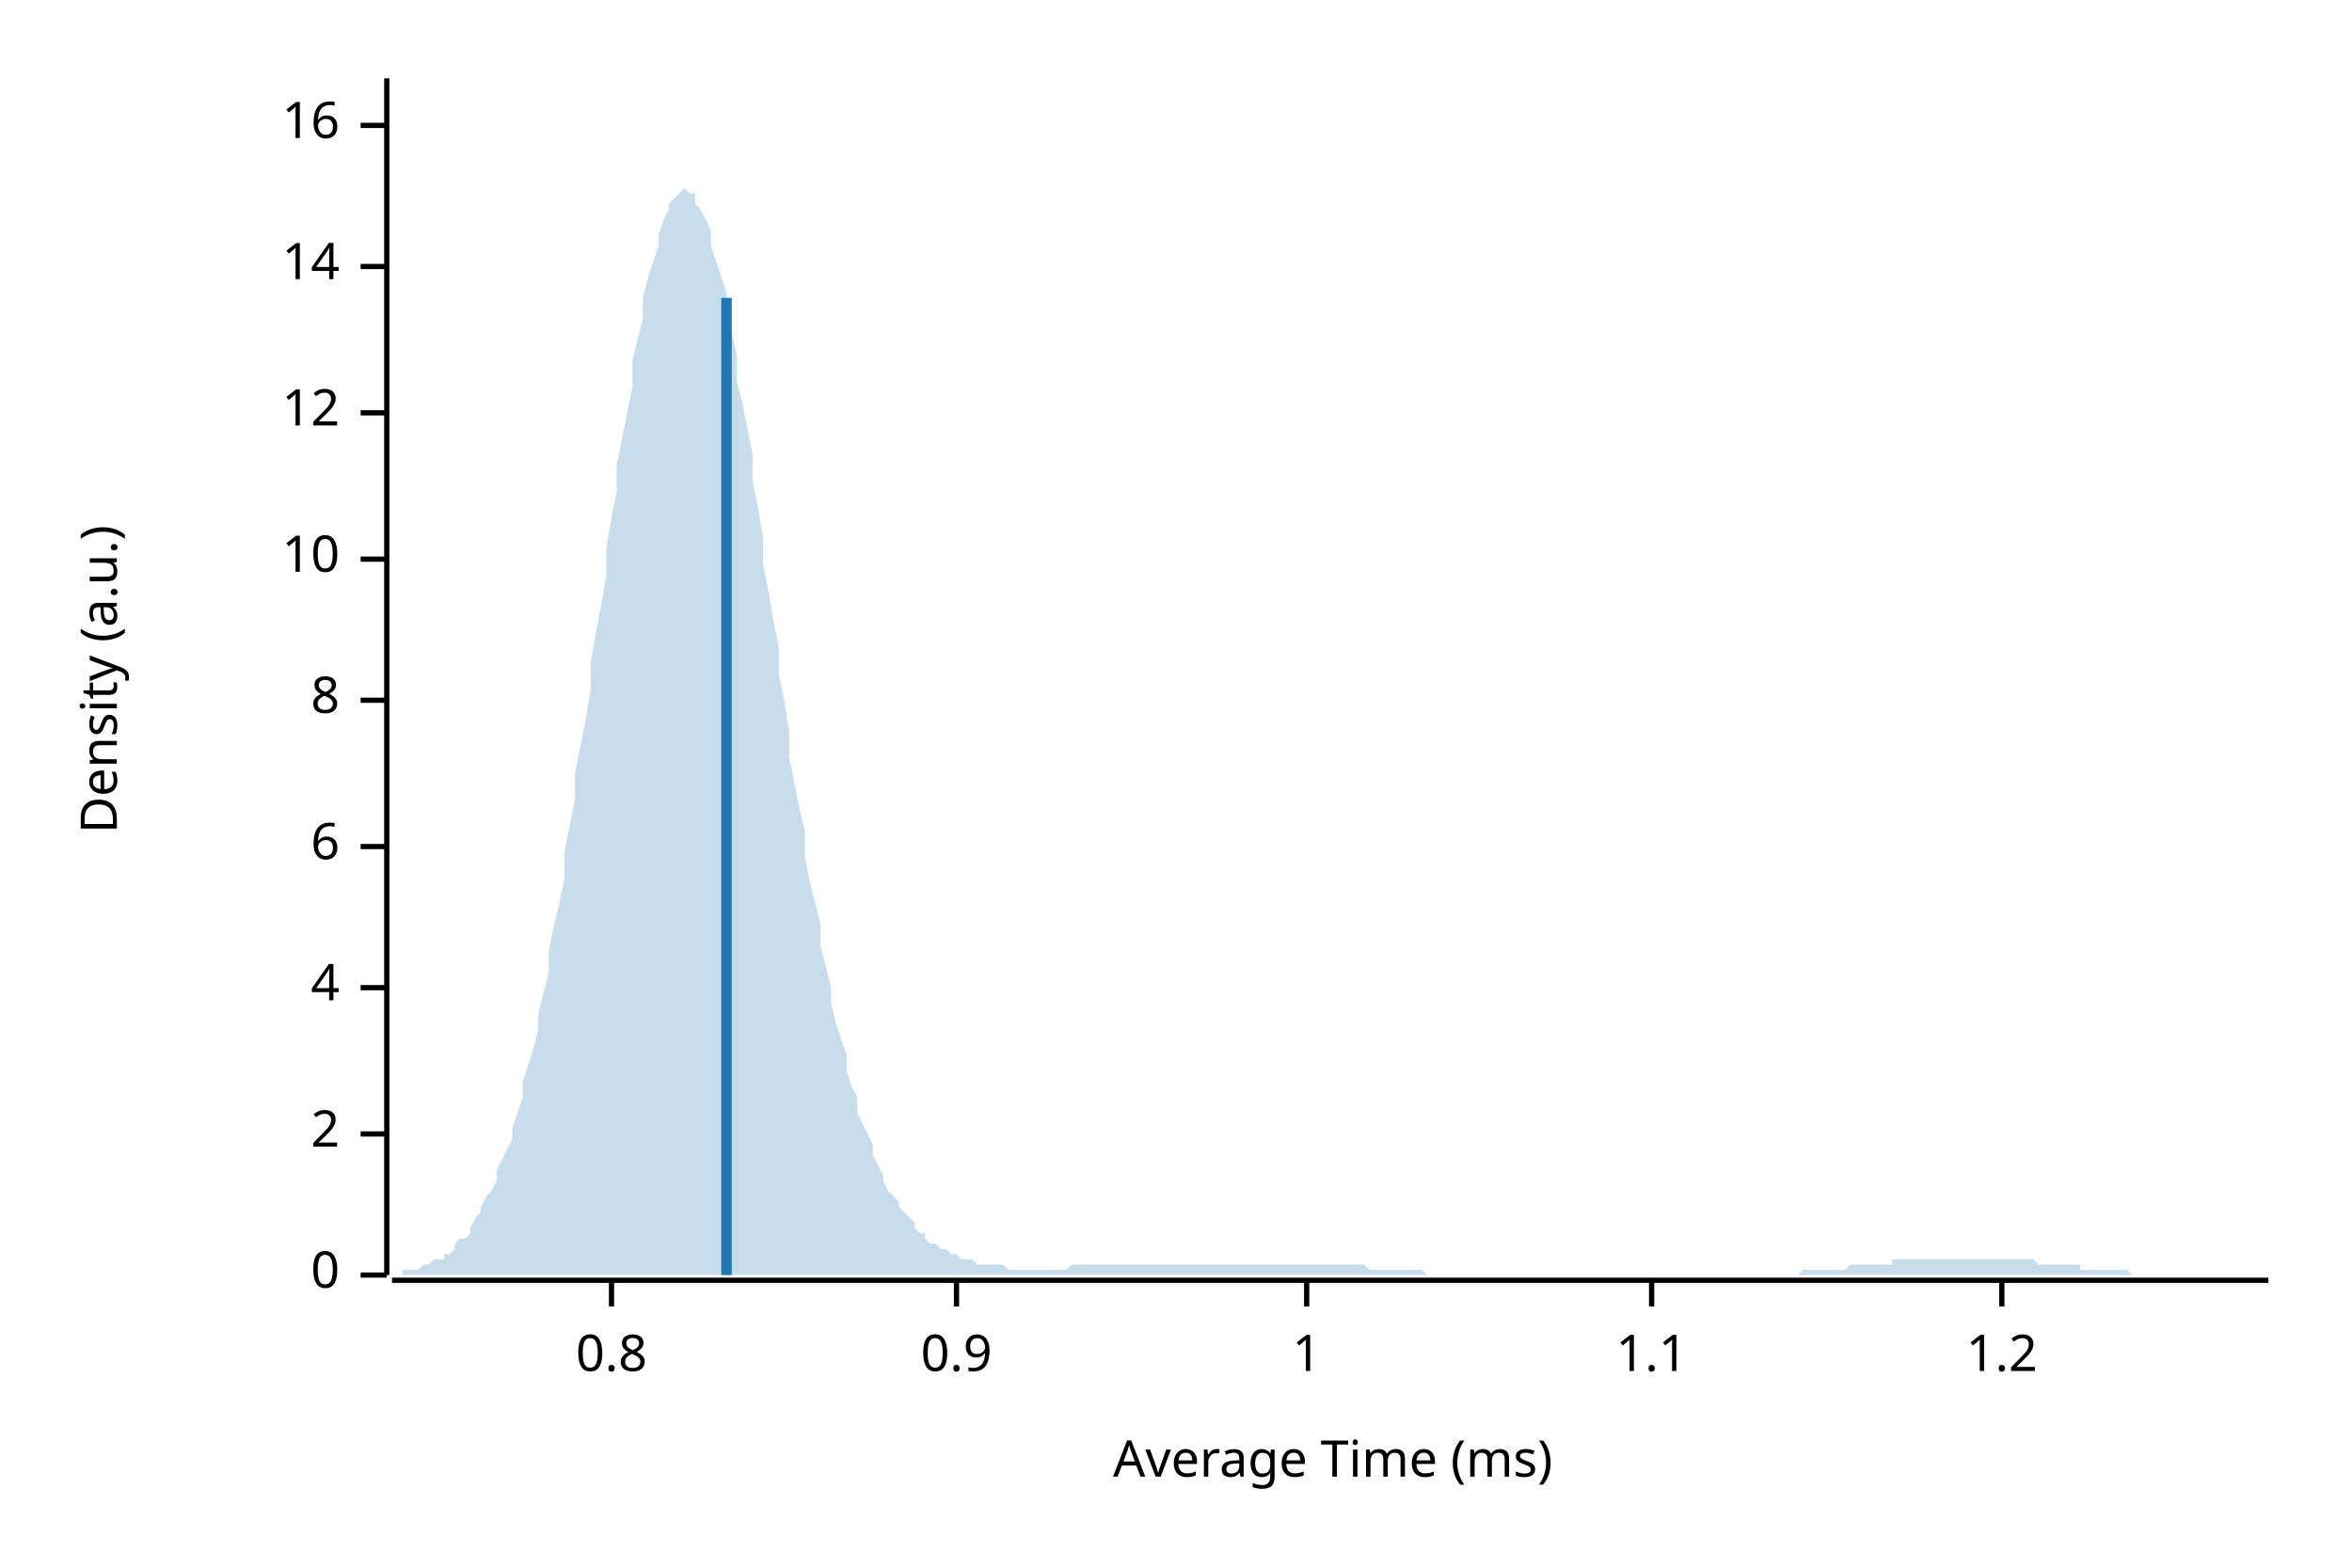
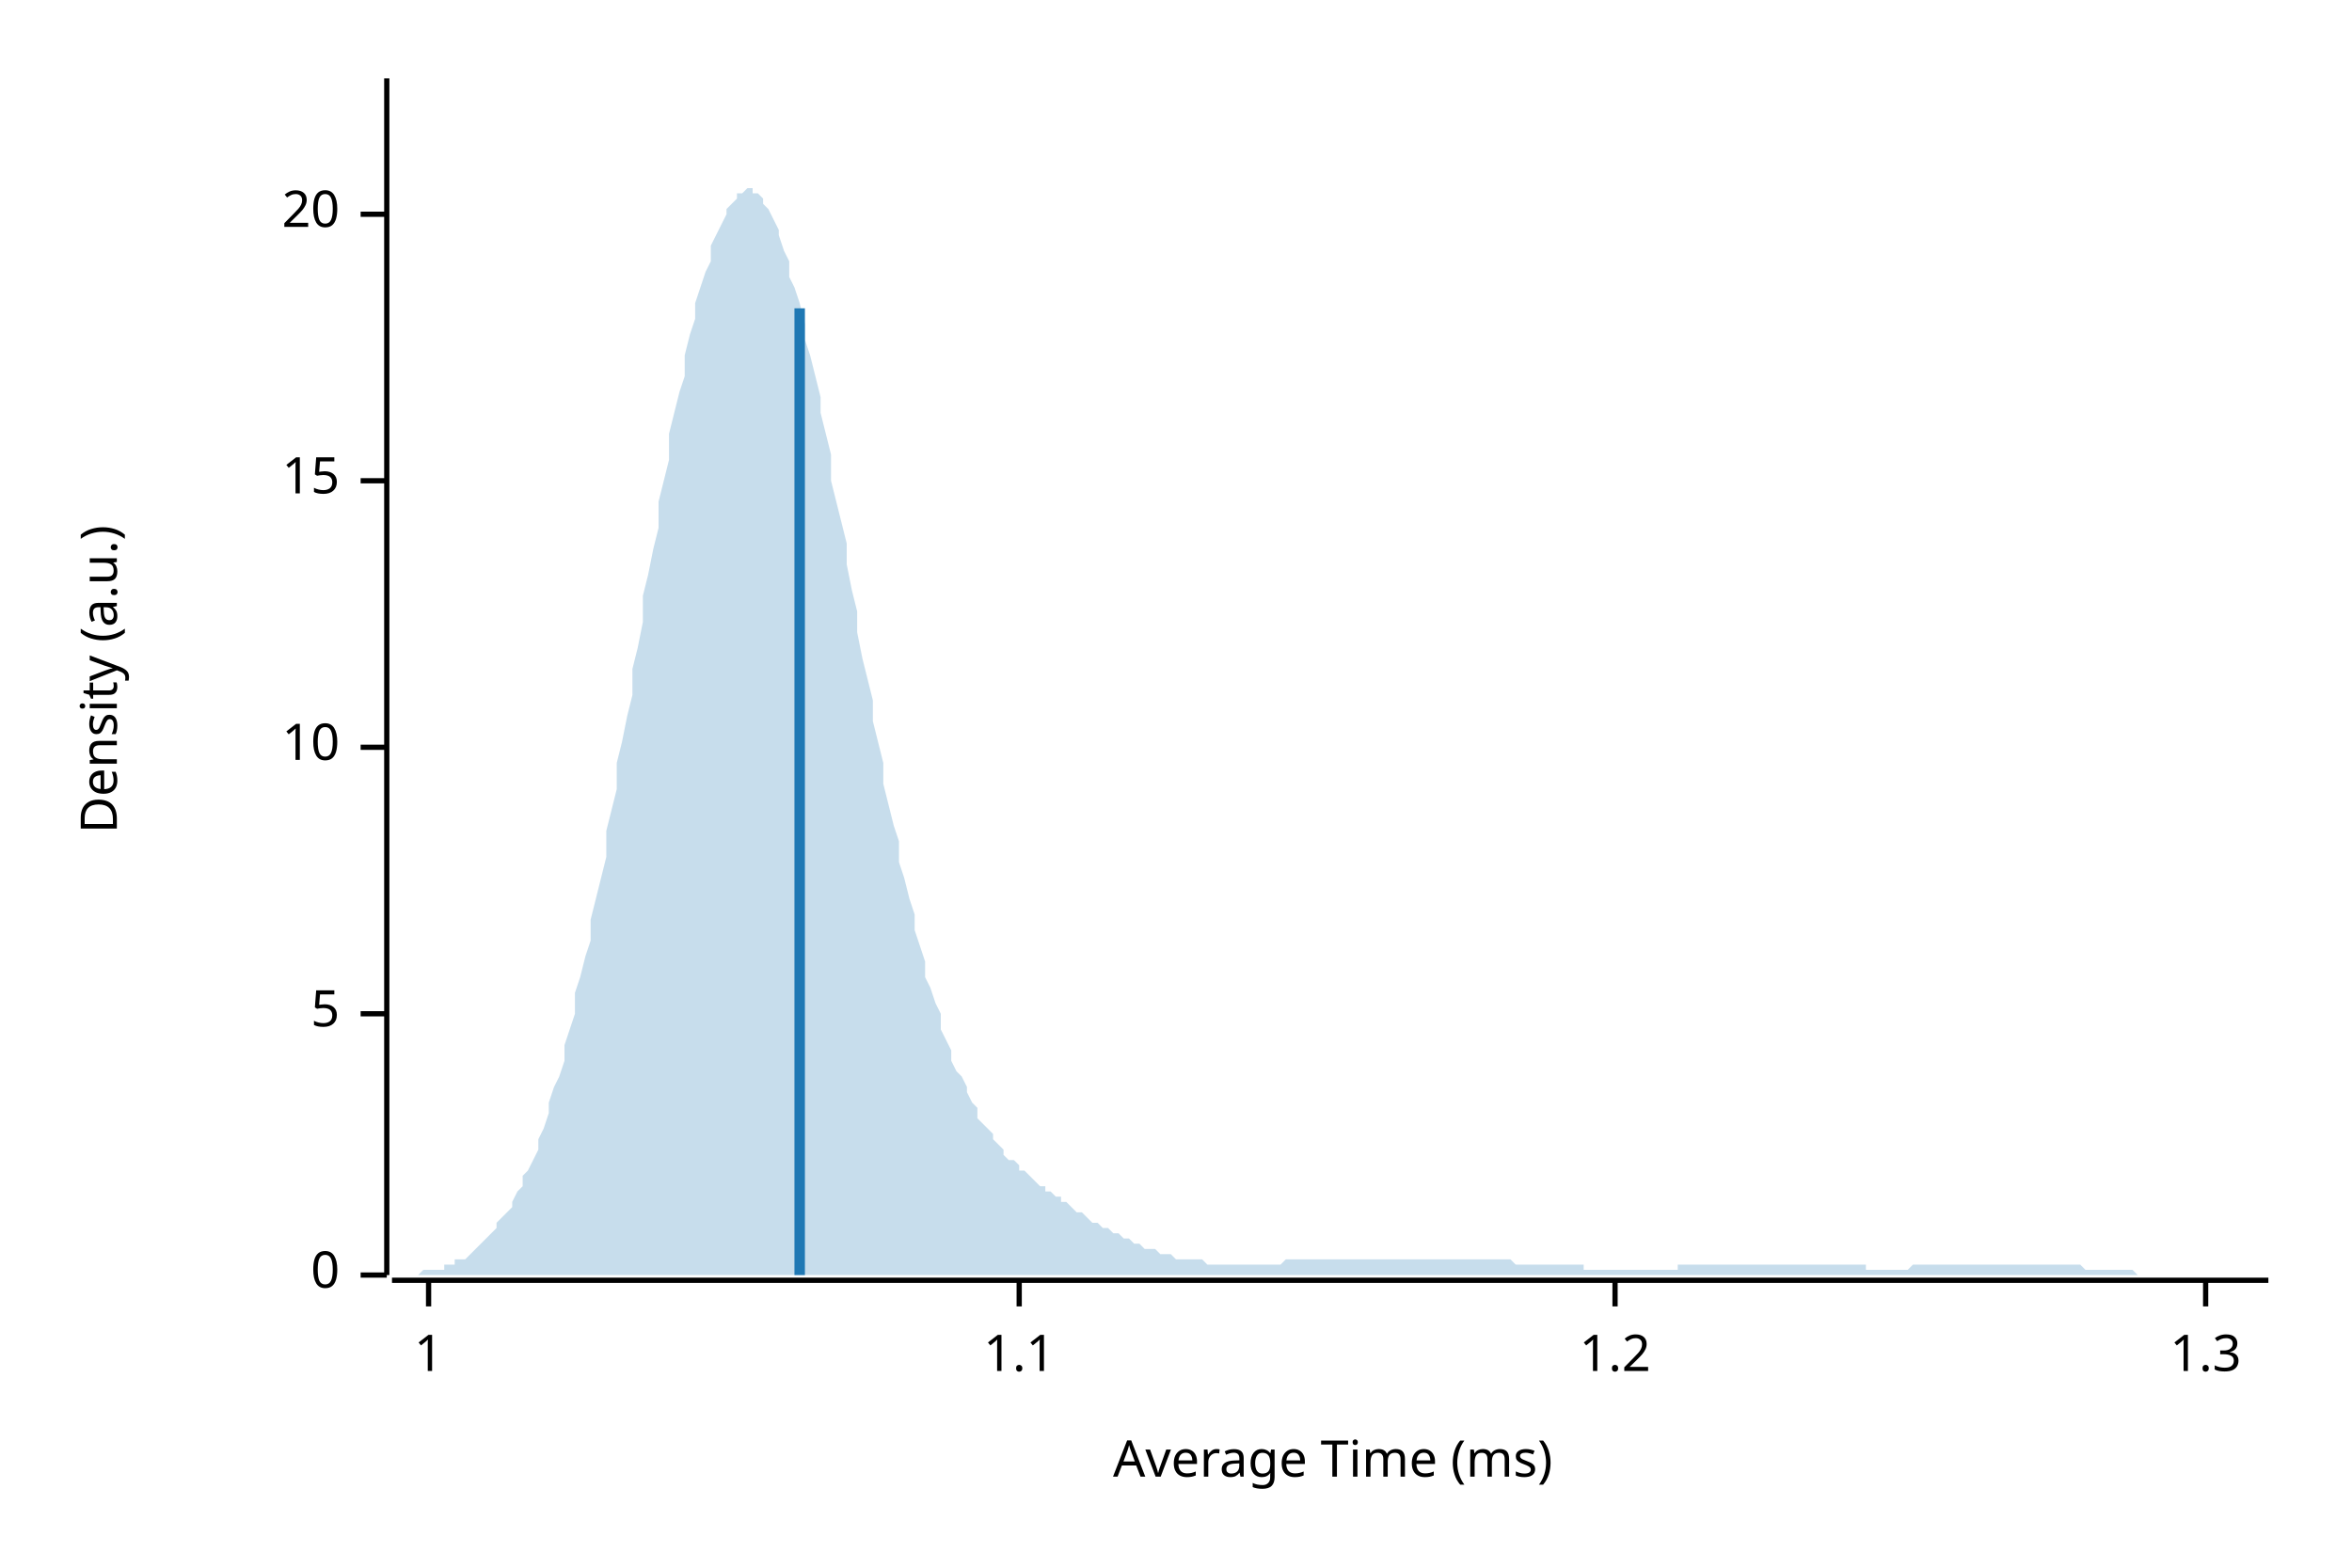
<svg xmlns="http://www.w3.org/2000/svg" width="450" height="300" viewBox="0 0 450 300">
  <text x="15" y="130" dy="0.76em" text-anchor="middle" font-family="sans-serif" font-size="9.677" opacity="1" fill="#000000" transform="rotate(270, 15, 130)">
Density (a.u.)
</text>
  <text x="255" y="285" dy="-0.5ex" text-anchor="middle" font-family="sans-serif" font-size="9.677" opacity="1" fill="#000000">
Average Time (ms)
</text>
  <polyline fill="none" opacity="1" stroke="#000000" stroke-width="1" points="74,15 74,244 " />
  <text x="65" y="244" dy="0.5ex" text-anchor="end" font-family="sans-serif" font-size="9.677" opacity="1" fill="#000000">
0
</text>
  <polyline fill="none" opacity="1" stroke="#000000" stroke-width="1" points="69,244 74,244 " />
-   <text x="65" y="217" dy="0.5ex" text-anchor="end" font-family="sans-serif" font-size="9.677" opacity="1" fill="#000000">
- 2
+   <text x="65" y="194" dy="0.5ex" text-anchor="end" font-family="sans-serif" font-size="9.677" opacity="1" fill="#000000">
+ 5
</text>
-   <polyline fill="none" opacity="1" stroke="#000000" stroke-width="1" points="69,217 74,217 " />
-   <text x="65" y="189" dy="0.5ex" text-anchor="end" font-family="sans-serif" font-size="9.677" opacity="1" fill="#000000">
- 4
- </text>
-   <polyline fill="none" opacity="1" stroke="#000000" stroke-width="1" points="69,189 74,189 " />
-   <text x="65" y="162" dy="0.5ex" text-anchor="end" font-family="sans-serif" font-size="9.677" opacity="1" fill="#000000">
- 6
- </text>
-   <polyline fill="none" opacity="1" stroke="#000000" stroke-width="1" points="69,162 74,162 " />
-   <text x="65" y="134" dy="0.5ex" text-anchor="end" font-family="sans-serif" font-size="9.677" opacity="1" fill="#000000">
- 8
- </text>
-   <polyline fill="none" opacity="1" stroke="#000000" stroke-width="1" points="69,134 74,134 " />
-   <text x="65" y="107" dy="0.5ex" text-anchor="end" font-family="sans-serif" font-size="9.677" opacity="1" fill="#000000">
+   <polyline fill="none" opacity="1" stroke="#000000" stroke-width="1" points="69,194 74,194 " />
+   <text x="65" y="143" dy="0.5ex" text-anchor="end" font-family="sans-serif" font-size="9.677" opacity="1" fill="#000000">
10
</text>
-   <polyline fill="none" opacity="1" stroke="#000000" stroke-width="1" points="69,107 74,107 " />
-   <text x="65" y="79" dy="0.5ex" text-anchor="end" font-family="sans-serif" font-size="9.677" opacity="1" fill="#000000">
- 12
+   <polyline fill="none" opacity="1" stroke="#000000" stroke-width="1" points="69,143 74,143 " />
+   <text x="65" y="92" dy="0.5ex" text-anchor="end" font-family="sans-serif" font-size="9.677" opacity="1" fill="#000000">
+ 15
</text>
-   <polyline fill="none" opacity="1" stroke="#000000" stroke-width="1" points="69,79 74,79 " />
-   <text x="65" y="51" dy="0.5ex" text-anchor="end" font-family="sans-serif" font-size="9.677" opacity="1" fill="#000000">
- 14
+   <polyline fill="none" opacity="1" stroke="#000000" stroke-width="1" points="69,92 74,92 " />
+   <text x="65" y="41" dy="0.5ex" text-anchor="end" font-family="sans-serif" font-size="9.677" opacity="1" fill="#000000">
+ 20
</text>
-   <polyline fill="none" opacity="1" stroke="#000000" stroke-width="1" points="69,51 74,51 " />
-   <text x="65" y="24" dy="0.5ex" text-anchor="end" font-family="sans-serif" font-size="9.677" opacity="1" fill="#000000">
- 16
- </text>
-   <polyline fill="none" opacity="1" stroke="#000000" stroke-width="1" points="69,24 74,24 " />
+   <polyline fill="none" opacity="1" stroke="#000000" stroke-width="1" points="69,41 74,41 " />
  <polyline fill="none" opacity="1" stroke="#000000" stroke-width="1" points="75,245 434,245 " />
-   <text x="117" y="255" dy="0.76em" text-anchor="middle" font-family="sans-serif" font-size="9.677" opacity="1" fill="#000000">
- 0.8
- </text>
-   <polyline fill="none" opacity="1" stroke="#000000" stroke-width="1" points="117,245 117,250 " />
-   <text x="183" y="255" dy="0.76em" text-anchor="middle" font-family="sans-serif" font-size="9.677" opacity="1" fill="#000000">
- 0.9
- </text>
-   <polyline fill="none" opacity="1" stroke="#000000" stroke-width="1" points="183,245 183,250 " />
-   <text x="250" y="255" dy="0.76em" text-anchor="middle" font-family="sans-serif" font-size="9.677" opacity="1" fill="#000000">
+   <text x="82" y="255" dy="0.76em" text-anchor="middle" font-family="sans-serif" font-size="9.677" opacity="1" fill="#000000">
1
</text>
-   <polyline fill="none" opacity="1" stroke="#000000" stroke-width="1" points="250,245 250,250 " />
-   <text x="316" y="255" dy="0.76em" text-anchor="middle" font-family="sans-serif" font-size="9.677" opacity="1" fill="#000000">
+   <polyline fill="none" opacity="1" stroke="#000000" stroke-width="1" points="82,245 82,250 " />
+   <text x="195" y="255" dy="0.76em" text-anchor="middle" font-family="sans-serif" font-size="9.677" opacity="1" fill="#000000">
1.1
</text>
-   <polyline fill="none" opacity="1" stroke="#000000" stroke-width="1" points="316,245 316,250 " />
-   <text x="383" y="255" dy="0.76em" text-anchor="middle" font-family="sans-serif" font-size="9.677" opacity="1" fill="#000000">
+   <polyline fill="none" opacity="1" stroke="#000000" stroke-width="1" points="195,245 195,250 " />
+   <text x="309" y="255" dy="0.76em" text-anchor="middle" font-family="sans-serif" font-size="9.677" opacity="1" fill="#000000">
1.2
</text>
-   <polyline fill="none" opacity="1" stroke="#000000" stroke-width="1" points="383,245 383,250 " />
-   <polygon opacity="0.25" fill="#1F78B4" points="75,244 75,244 76,244 77,244 77,243 78,243 79,243 80,243 80,243 81,242 82,242 82,242 83,241 84,241 85,241 85,240 86,240 87,239 87,238 88,237 89,237 90,236 90,235 91,233 92,232 92,231 93,229 94,228 95,226 95,224 96,222 97,220 98,218 98,216 99,213 100,210 100,207 101,204 102,201 103,197 103,194 104,190 105,186 105,182 106,177 107,173 108,168 108,163 109,158 110,153 110,148 111,143 112,138 113,132 113,127 114,121 115,116 116,110 116,105 117,99 118,94 118,89 119,84 120,79 121,74 121,69 122,65 123,61 123,57 124,53 125,50 126,47 126,45 127,42 128,40 128,39 129,38 130,37 131,36 131,36 132,37 133,37 133,39 134,40 135,42 136,44 136,47 137,50 138,53 139,56 139,60 140,64 141,68 141,73 142,77 143,82 144,87 144,92 145,97 146,103 146,108 147,113 148,119 149,124 149,129 150,134 151,140 151,145 152,150 153,155 154,159 154,164 155,169 156,173 157,177 157,181 158,185 159,189 159,192 160,196 161,199 162,202 162,205 163,208 164,210 164,213 165,215 166,217 167,219 167,221 168,223 169,225 169,226 170,228 171,229 172,230 172,231 173,232 174,233 175,234 175,235 176,236 177,236 177,237 178,238 179,238 180,239 180,239 181,239 182,240 182,240 183,240 184,241 185,241 185,241 186,241 187,242 187,242 188,242 189,242 190,242 190,242 191,242 192,242 192,242 193,243 194,243 195,243 195,243 196,243 197,243 198,243 198,243 199,243 200,243 200,243 201,243 202,243 203,243 203,243 204,243 205,242 205,242 206,242 207,242 208,242 208,242 209,242 210,242 210,242 211,242 212,242 213,242 213,242 214,242 215,242 216,242 216,242 217,242 218,242 218,242 219,242 220,242 221,242 221,242 222,242 223,242 223,242 224,242 225,242 226,242 226,242 227,242 228,242 228,242 229,242 230,242 231,242 231,242 232,242 233,242 233,242 234,242 235,242 236,242 236,242 237,242 238,242 239,242 239,242 240,242 241,242 241,242 242,242 243,242 244,242 244,242 245,242 246,242 246,242 247,242 248,242 249,242 249,242 250,242 251,242 251,242 252,242 253,242 254,242 254,242 255,242 256,242 257,242 257,242 258,242 259,242 259,242 260,242 261,242 262,243 262,243 263,243 264,243 264,243 265,243 266,243 267,243 267,243 268,243 269,243 269,243 270,243 271,243 272,243 272,243 273,244 274,244 275,244 275,244 276,244 277,244 277,244 278,244 279,244 280,244 280,244 281,244 282,244 282,244 283,244 284,244 285,244 285,244 286,244 287,244 287,244 288,244 289,244 290,244 290,244 291,244 292,244 292,244 293,244 294,244 295,244 295,244 296,244 297,244 298,244 298,244 299,244 300,244 300,244 301,244 302,244 303,244 303,244 304,244 305,244 305,244 306,244 307,244 308,244 308,244 309,244 310,244 310,244 311,244 312,244 313,244 313,244 314,244 315,244 316,244 316,244 317,244 318,244 318,244 319,244 320,244 321,244 321,244 322,244 323,244 323,244 324,244 325,244 326,244 326,244 327,244 328,244 328,244 329,244 330,244 331,244 331,244 332,244 333,244 333,244 334,244 335,244 336,244 336,244 337,244 338,244 339,244 339,244 340,244 341,244 341,244 342,244 343,244 344,244 344,244 345,243 346,243 346,243 347,243 348,243 349,243 349,243 350,243 351,243 351,243 352,243 353,243 354,242 354,242 355,242 356,242 357,242 357,242 358,242 359,242 359,242 360,242 361,242 362,242 362,241 363,241 364,241 364,241 365,241 366,241 367,241 367,241 368,241 369,241 369,241 370,241 371,241 372,241 372,241 373,241 374,241 375,241 375,241 376,241 377,241 377,241 378,241 379,241 380,241 380,241 381,241 382,241 382,241 383,241 384,241 385,241 385,241 386,241 387,241 387,241 388,241 389,241 390,242 390,242 391,242 392,242 392,242 393,242 394,242 395,242 395,242 396,242 397,242 398,242 398,243 399,243 400,243 400,243 401,243 402,243 403,243 403,243 404,243 405,243 405,243 406,243 407,243 408,244 408,244 409,244 410,244 410,244 411,244 412,244 413,244 413,244 414,244 415,244 416,244 416,244 417,244 418,244 418,244 419,244 420,244 421,244 421,244 422,244 423,244 423,244 424,244 425,244 426,244 426,244 427,244 428,244 428,244 429,244 430,244 431,244 431,244 432,244 433,244 434,244 434,244 75,244 " />
-   <polyline fill="none" opacity="1" stroke="#1F78B4" stroke-width="2" points="139,244 139,57 " />
+   <polyline fill="none" opacity="1" stroke="#000000" stroke-width="1" points="309,245 309,250 " />
+   <text x="422" y="255" dy="0.76em" text-anchor="middle" font-family="sans-serif" font-size="9.677" opacity="1" fill="#000000">
+ 1.3
+ </text>
+   <polyline fill="none" opacity="1" stroke="#000000" stroke-width="1" points="422,245 422,250 " />
+   <polygon opacity="0.25" fill="#1F78B4" points="75,244 75,244 76,244 77,244 77,244 78,244 79,244 80,244 80,244 81,243 82,243 82,243 83,243 84,243 85,243 85,242 86,242 87,242 87,241 88,241 89,241 90,240 90,240 91,239 92,238 92,238 93,237 94,236 95,235 95,234 96,233 97,232 98,231 98,230 99,228 100,227 100,225 101,224 102,222 103,220 103,218 104,216 105,213 105,211 106,208 107,206 108,203 108,200 109,197 110,194 110,190 111,187 112,183 113,180 113,176 114,172 115,168 116,164 116,159 117,155 118,151 118,146 119,142 120,137 121,133 121,128 122,124 123,119 123,114 124,110 125,105 126,101 126,96 127,92 128,88 128,83 129,79 130,75 131,72 131,68 132,64 133,61 133,58 134,55 135,52 136,50 136,47 137,45 138,43 139,41 139,40 140,39 141,38 141,37 142,37 143,36 144,36 144,37 145,37 146,38 146,39 147,40 148,42 149,44 149,45 150,48 151,50 151,53 152,55 153,58 154,62 154,65 155,68 156,72 157,76 157,79 158,83 159,87 159,92 160,96 161,100 162,104 162,108 163,113 164,117 164,121 165,126 166,130 167,134 167,138 168,142 169,146 169,150 170,154 171,158 172,161 172,165 173,168 174,172 175,175 175,178 176,181 177,184 177,187 178,189 179,192 180,194 180,197 181,199 182,201 182,203 183,205 184,206 185,208 185,209 186,211 187,212 187,214 188,215 189,216 190,217 190,218 191,219 192,220 192,221 193,222 194,222 195,223 195,224 196,224 197,225 198,226 198,226 199,227 200,227 200,228 201,228 202,229 203,229 203,230 204,230 205,231 205,231 206,232 207,232 208,233 208,233 209,234 210,234 210,234 211,235 212,235 213,236 213,236 214,236 215,237 216,237 216,237 217,238 218,238 218,238 219,239 220,239 221,239 221,239 222,240 223,240 223,240 224,240 225,241 226,241 226,241 227,241 228,241 228,241 229,241 230,241 231,242 231,242 232,242 233,242 233,242 234,242 235,242 236,242 236,242 237,242 238,242 239,242 239,242 240,242 241,242 241,242 242,242 243,242 244,242 244,242 245,242 246,241 246,241 247,241 248,241 249,241 249,241 250,241 251,241 251,241 252,241 253,241 254,241 254,241 255,241 256,241 257,241 257,241 258,241 259,241 259,241 260,241 261,241 262,241 262,241 263,241 264,241 264,241 265,241 266,241 267,241 267,241 268,241 269,241 269,241 270,241 271,241 272,241 272,241 273,241 274,241 275,241 275,241 276,241 277,241 277,241 278,241 279,241 280,241 280,241 281,241 282,241 282,241 283,241 284,241 285,241 285,241 286,241 287,241 287,241 288,241 289,241 290,242 290,242 291,242 292,242 292,242 293,242 294,242 295,242 295,242 296,242 297,242 298,242 298,242 299,242 300,242 300,242 301,242 302,242 303,242 303,243 304,243 305,243 305,243 306,243 307,243 308,243 308,243 309,243 310,243 310,243 311,243 312,243 313,243 313,243 314,243 315,243 316,243 316,243 317,243 318,243 318,243 319,243 320,243 321,243 321,242 322,242 323,242 323,242 324,242 325,242 326,242 326,242 327,242 328,242 328,242 329,242 330,242 331,242 331,242 332,242 333,242 333,242 334,242 335,242 336,242 336,242 337,242 338,242 339,242 339,242 340,242 341,242 341,242 342,242 343,242 344,242 344,242 345,242 346,242 346,242 347,242 348,242 349,242 349,242 350,242 351,242 351,242 352,242 353,242 354,242 354,242 355,242 356,242 357,242 357,243 358,243 359,243 359,243 360,243 361,243 362,243 362,243 363,243 364,243 364,243 365,243 366,242 367,242 367,242 368,242 369,242 369,242 370,242 371,242 372,242 372,242 373,242 374,242 375,242 375,242 376,242 377,242 377,242 378,242 379,242 380,242 380,242 381,242 382,242 382,242 383,242 384,242 385,242 385,242 386,242 387,242 387,242 388,242 389,242 390,242 390,242 391,242 392,242 392,242 393,242 394,242 395,242 395,242 396,242 397,242 398,242 398,242 399,243 400,243 400,243 401,243 402,243 403,243 403,243 404,243 405,243 405,243 406,243 407,243 408,243 408,243 409,244 410,244 410,244 411,244 412,244 413,244 413,244 414,244 415,244 416,244 416,244 417,244 418,244 418,244 419,244 420,244 421,244 421,244 422,244 423,244 423,244 424,244 425,244 426,244 426,244 427,244 428,244 428,244 429,244 430,244 431,244 431,244 432,244 433,244 434,244 434,244 75,244 " />
+   <polyline fill="none" opacity="1" stroke="#1F78B4" stroke-width="2" points="153,244 153,59 " />
</svg>
